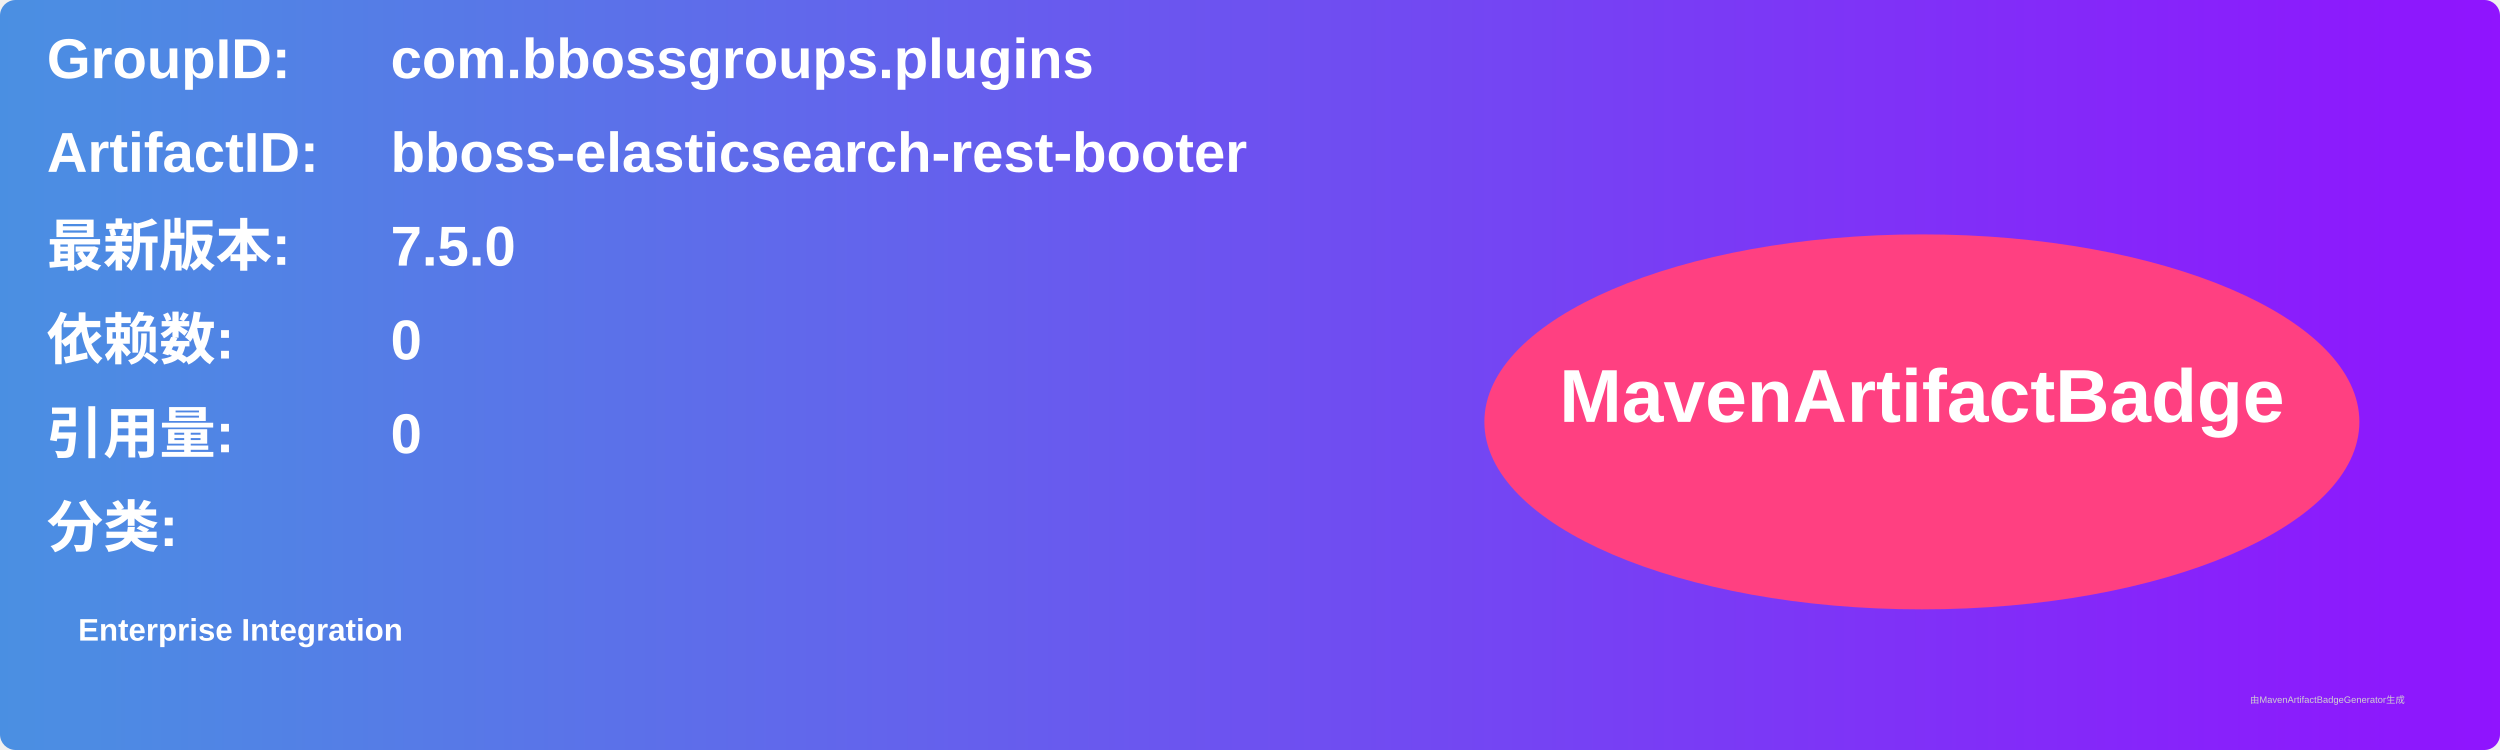
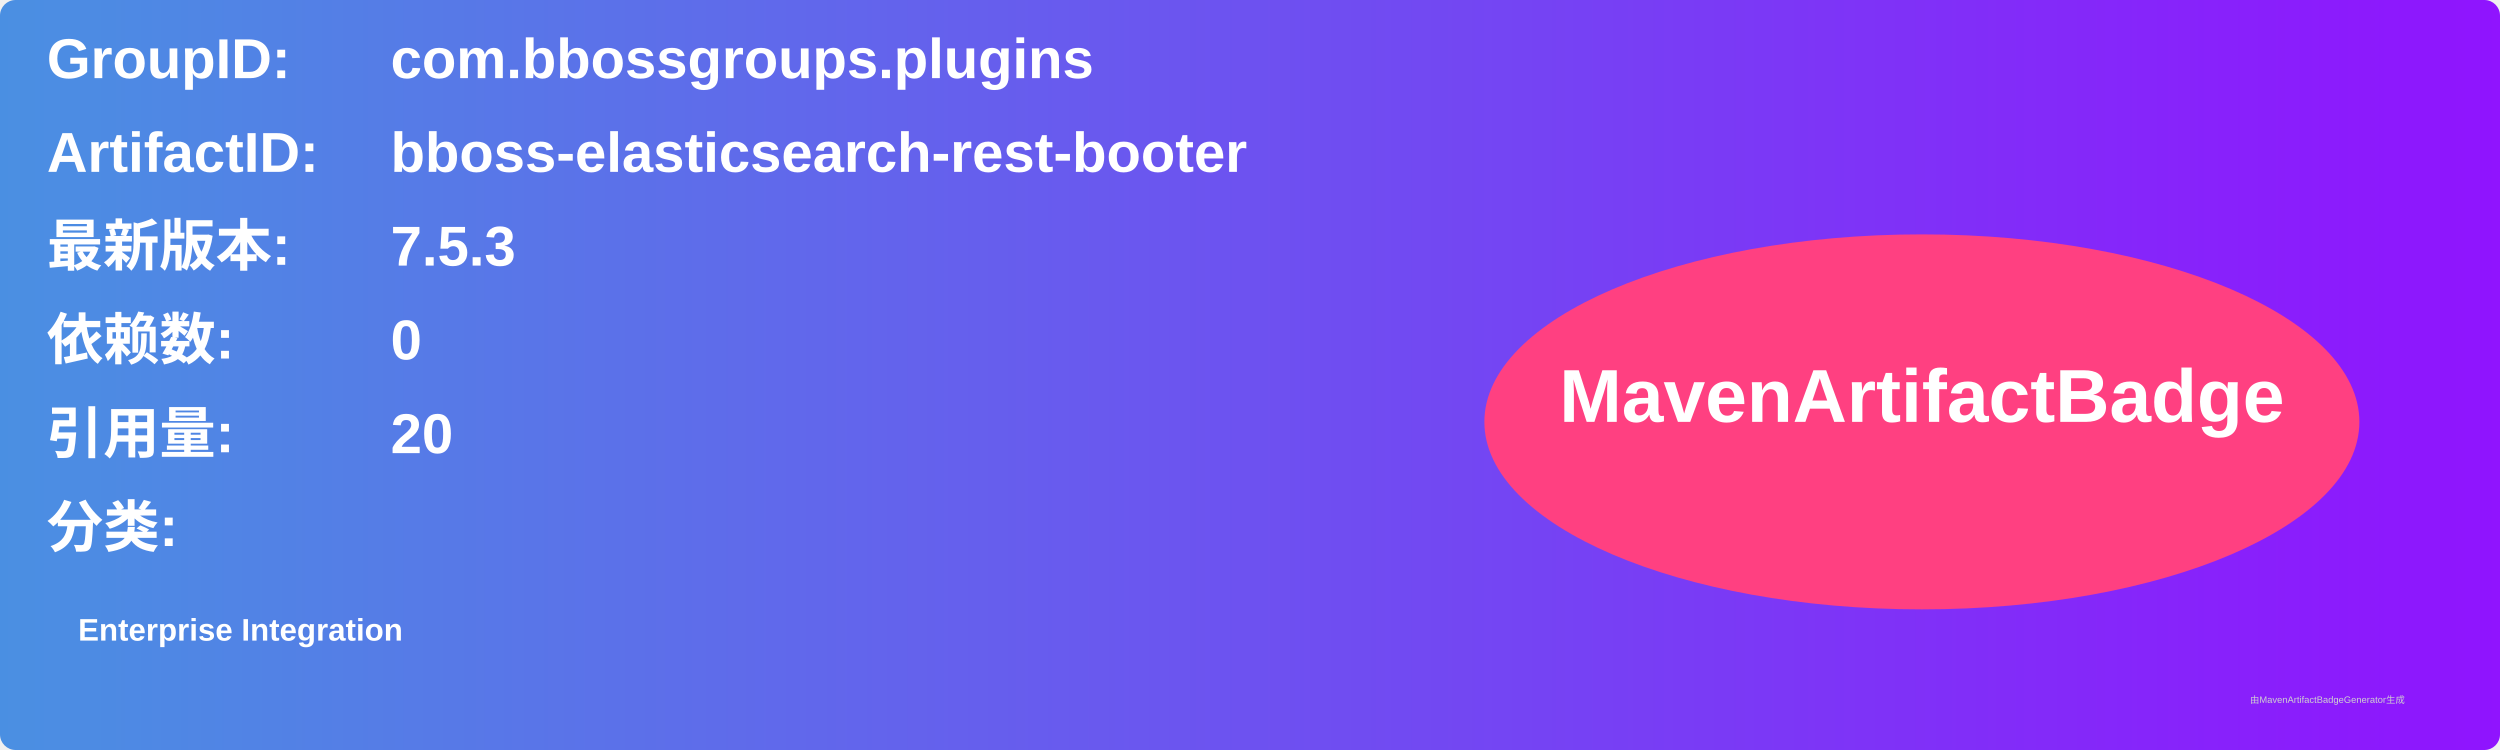
<svg xmlns="http://www.w3.org/2000/svg" width="800" height="240" viewBox="0 0 800 240">
  <linearGradient id="grad" x1="0%" y1="0%" x2="100%" y2="0%">
    <stop offset="0%" stop-color="#4a90e2" />
    <stop offset="100%" stop-color="#9013fe" />
  </linearGradient>
  <rect width="100%" height="100%" rx="5" ry="5" fill="url(#grad)" />
  <g transform="translate(15, 15)">
    <text x="0" y="10" font-family="Arial" font-size="18" fill="white" font-weight="bold" width="260">GroupID:</text>
    <text x="110" y="10" font-family="Arial" font-size="18" fill="white" font-weight="bold" width="460">com.bbossgroups.plugins</text>
    <text x="0" y="40" font-family="Arial" font-size="18" fill="white" font-weight="bold" width="260">ArtifactID:</text>
    <text x="110" y="40" font-family="Arial" font-size="18" fill="white" font-weight="bold" width="460">bboss-elasticsearch-rest-booter</text>
    <text x="0" y="70" font-family="Arial" font-size="18" fill="white" font-weight="bold">最新版本:</text>
    <text x="110" y="70" font-family="Arial" font-size="18" fill="white" font-weight="bold">
-       <tspan font-weight="bold">7.5.0</tspan>
+       <tspan font-weight="bold">7.5.3</tspan>
    </text>
    <text x="0" y="100" font-family="Arial" font-size="18" fill="white" font-weight="bold">依赖数: </text>
    <text x="110" y="100" font-family="Arial" font-size="18" fill="white">
      <tspan font-weight="bold">0</tspan>
    </text>
    <text x="0" y="130" font-family="Arial" font-size="18" fill="white" font-weight="bold">引用量: </text>
    <text x="110" y="130" font-family="Arial" font-size="18" fill="white">
-       <tspan font-weight="bold">0</tspan>
+       <tspan font-weight="bold">20</tspan>
    </text>
    <text x="0" y="160" font-family="Arial" font-size="18" fill="white" font-weight="bold">分类:</text>
    <text x="10" y="190" font-family="Arial" font-size="10" fill="white">
      <tspan font-weight="bold">Enterprise Integration</tspan>
    </text>
    <ellipse cx="600" cy="120" rx="140" ry="60" fill="#ff4081" />
    <text x="600" y="120" text-anchor="middle" font-family="Arial" font-size="24" fill="white" font-weight="bold">MavenArtifactBadge</text>
  </g>
  <text x="720" y="225" font-family="Arial" font-size="3" fill="#d0d0d0">由MavenArtifactBadgeGenerator生成</text>
</svg>
